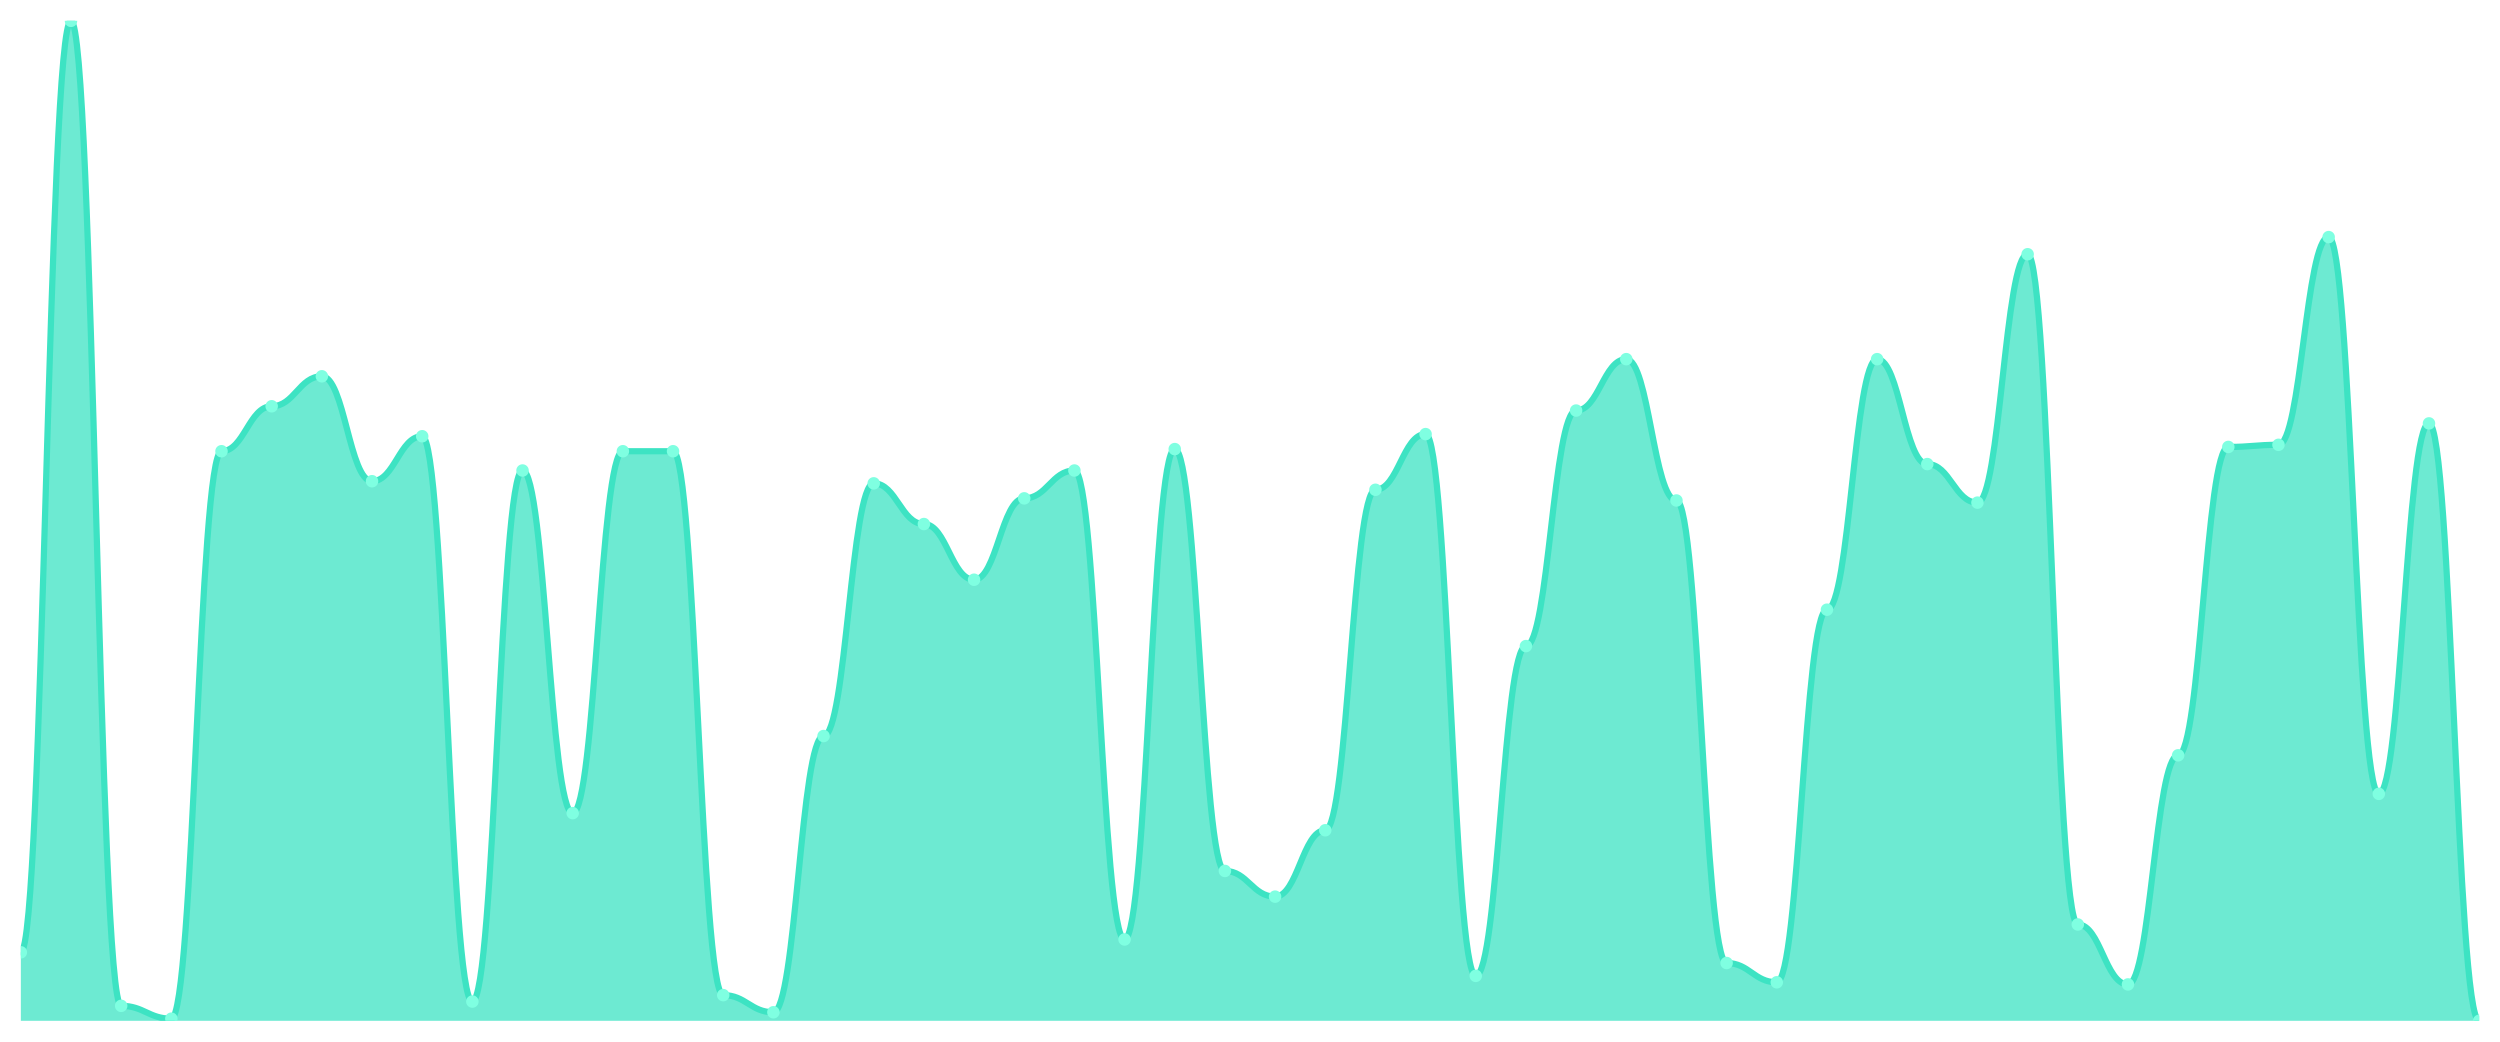
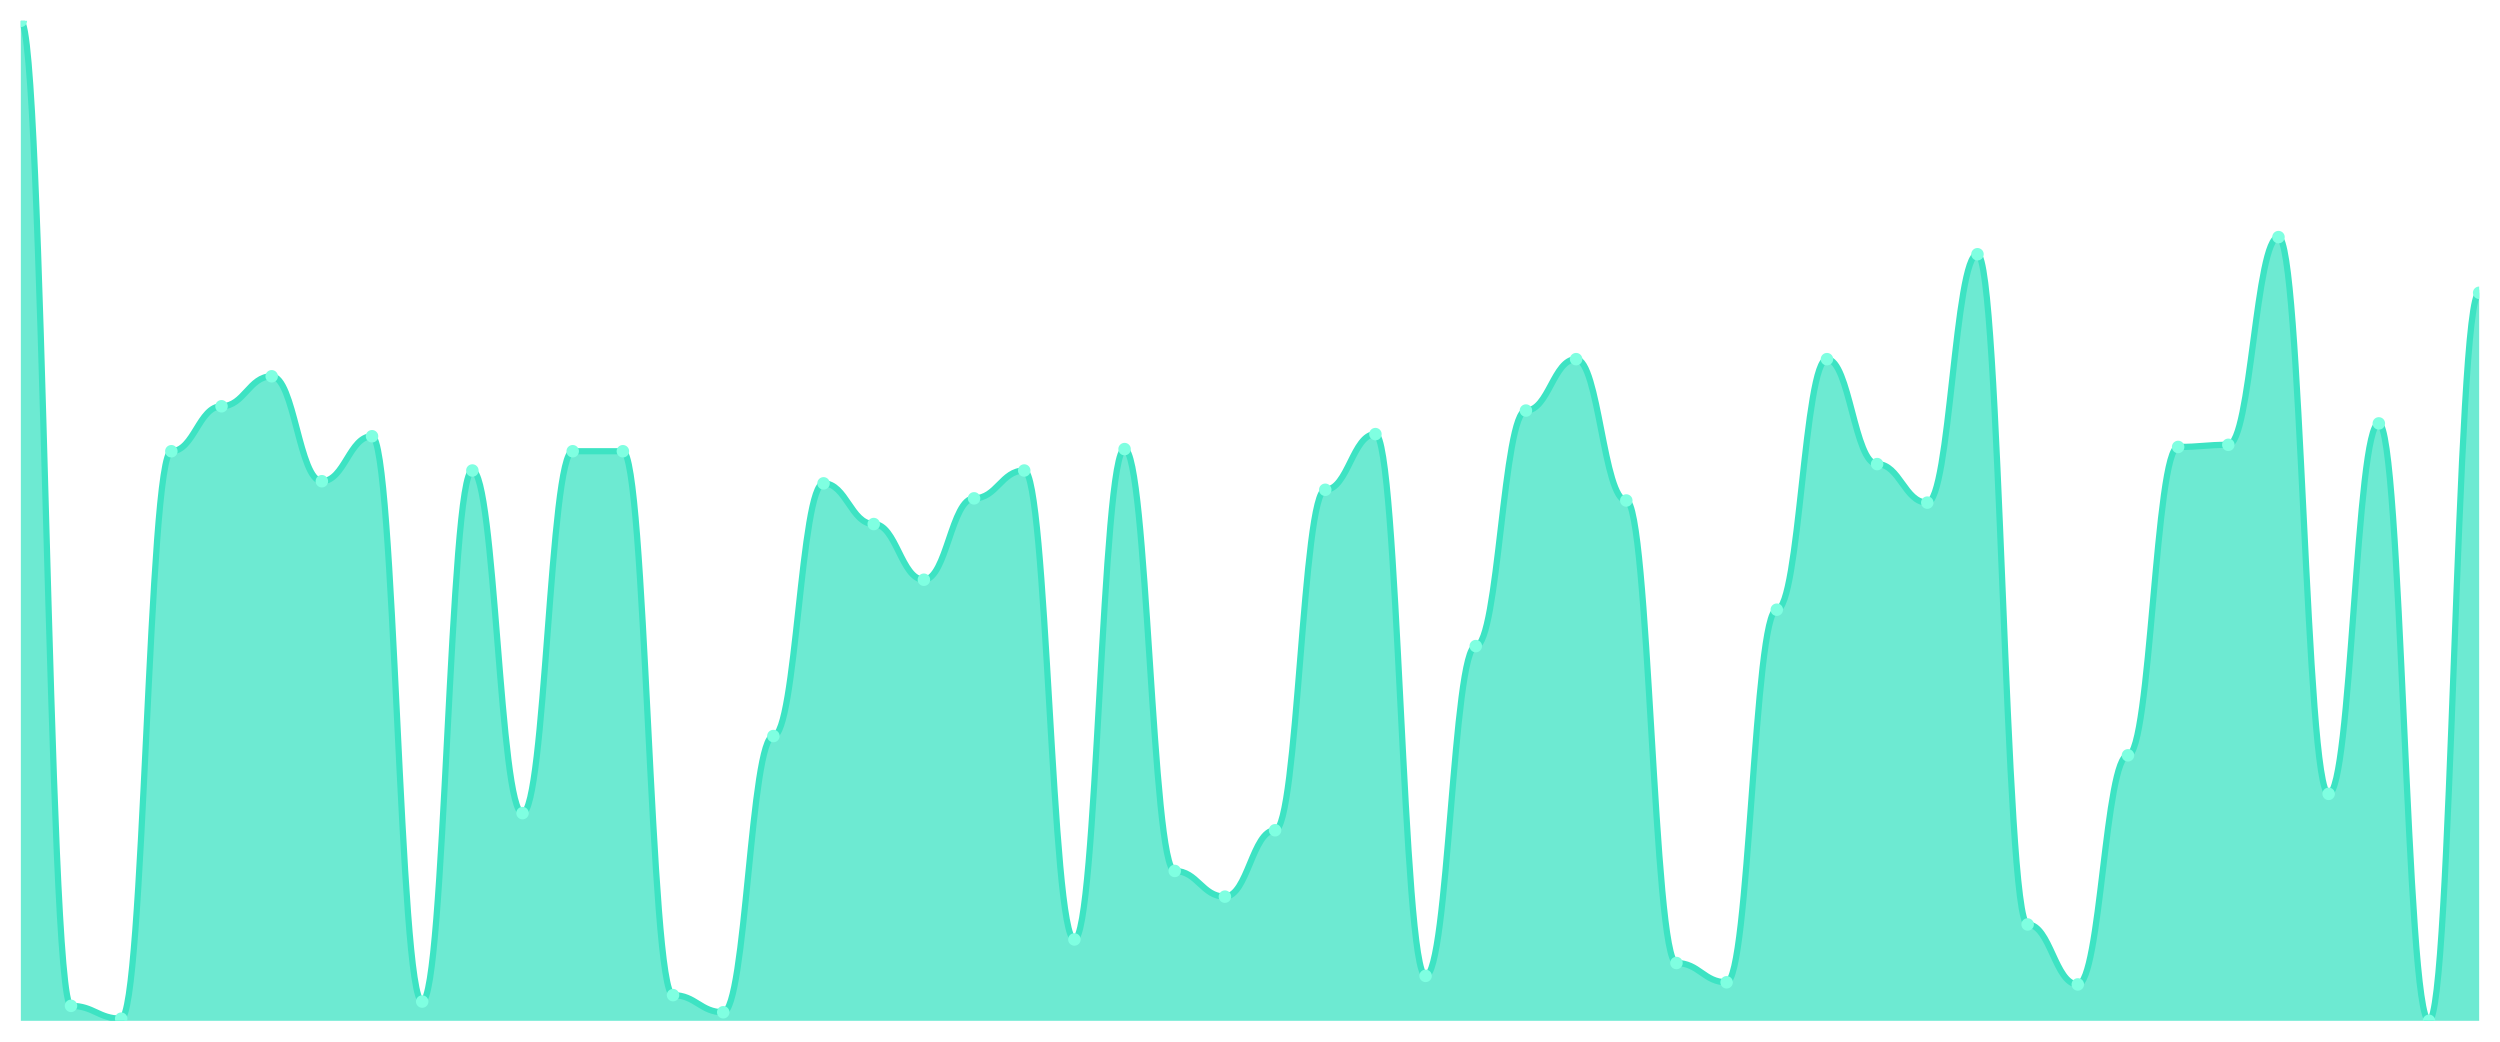
<svg xmlns="http://www.w3.org/2000/svg" viewBox="0 0 1200 500" width="1200" height="500">
  <defs>
    <clipPath id="c">
      <rect x="10" y="10" width="1180" height="480" />
    </clipPath>
  </defs>
  <rect width="1200" height="500" fill="none" />
  <g clip-path="url(#c)">
-     <path d="M 10,490 L 10,457.109 C 20.837,457.109 23.245,10 34.082,10 C 44.918,10 47.327,482.805 58.163,482.805 C 69,482.805 71.408,488.972 82.245,488.972 C 93.082,488.972 95.49,216.595 106.327,216.595 C 117.163,216.595 119.571,195.011 130.408,195.011 C 141.245,195.011 143.653,180.621 154.49,180.621 C 165.327,180.621 167.735,230.985 178.571,230.985 C 189.408,230.985 191.816,209.4 202.653,209.4 C 213.49,209.4 215.898,480.749 226.735,480.749 C 237.571,480.749 239.98,225.846 250.816,225.846 C 261.653,225.846 264.061,390.3 274.898,390.3 C 285.735,390.3 288.143,216.595 298.98,216.595 C 309.816,216.595 312.224,216.595 323.061,216.595 C 333.898,216.595 336.306,477.666 347.143,477.666 C 357.98,477.666 360.388,485.889 371.224,485.889 C 382.061,485.889 384.469,353.298 395.306,353.298 C 406.143,353.298 408.551,232.013 419.388,232.013 C 430.224,232.013 432.633,251.542 443.469,251.542 C 454.306,251.542 456.714,278.266 467.551,278.266 C 478.388,278.266 480.796,239.208 491.633,239.208 C 502.469,239.208 504.878,225.846 515.714,225.846 C 526.551,225.846 528.959,450.942 539.796,450.942 C 550.633,450.942 553.041,215.567 563.878,215.567 C 574.714,215.567 577.122,418.051 587.959,418.051 C 598.796,418.051 601.204,430.385 612.041,430.385 C 622.878,430.385 625.286,398.522 636.122,398.522 C 646.959,398.522 649.367,235.096 660.204,235.096 C 671.041,235.096 673.449,208.373 684.286,208.373 C 695.122,208.373 697.531,468.415 708.367,468.415 C 719.204,468.415 721.612,310.128 732.449,310.128 C 743.286,310.128 745.694,197.066 756.531,197.066 C 767.367,197.066 769.776,172.398 780.612,172.398 C 791.449,172.398 793.857,240.236 804.694,240.236 C 815.531,240.236 817.939,462.248 828.776,462.248 C 839.612,462.248 842.02,471.499 852.857,471.499 C 863.694,471.499 866.102,292.655 876.939,292.655 C 887.776,292.655 890.184,172.398 901.02,172.398 C 911.857,172.398 914.265,222.762 925.102,222.762 C 935.939,222.762 938.347,241.263 949.184,241.263 C 960.02,241.263 962.429,122.034 973.265,122.034 C 984.102,122.034 986.51,443.747 997.347,443.747 C 1008.184,443.747 1010.592,472.527 1021.429,472.527 C 1032.265,472.527 1034.673,362.548 1045.51,362.548 C 1056.347,362.548 1058.755,214.54 1069.592,214.54 C 1080.429,214.54 1082.837,213.512 1093.673,213.512 C 1104.51,213.512 1106.918,113.812 1117.755,113.812 C 1128.592,113.812 1131,381.049 1141.837,381.049 C 1152.673,381.049 1155.082,203.233 1165.918,203.233 C 1176.755,203.233 1179.163,490 1190,490 L 1190,490 Z" fill="rgba(61,227,195,0.75)" />
-     <path d="M 10,457.109 C 20.837,457.109 23.245,10 34.082,10 C 44.918,10 47.327,482.805 58.163,482.805 C 69,482.805 71.408,488.972 82.245,488.972 C 93.082,488.972 95.49,216.595 106.327,216.595 C 117.163,216.595 119.571,195.011 130.408,195.011 C 141.245,195.011 143.653,180.621 154.49,180.621 C 165.327,180.621 167.735,230.985 178.571,230.985 C 189.408,230.985 191.816,209.4 202.653,209.4 C 213.49,209.4 215.898,480.749 226.735,480.749 C 237.571,480.749 239.98,225.846 250.816,225.846 C 261.653,225.846 264.061,390.3 274.898,390.3 C 285.735,390.3 288.143,216.595 298.98,216.595 C 309.816,216.595 312.224,216.595 323.061,216.595 C 333.898,216.595 336.306,477.666 347.143,477.666 C 357.98,477.666 360.388,485.889 371.224,485.889 C 382.061,485.889 384.469,353.298 395.306,353.298 C 406.143,353.298 408.551,232.013 419.388,232.013 C 430.224,232.013 432.633,251.542 443.469,251.542 C 454.306,251.542 456.714,278.266 467.551,278.266 C 478.388,278.266 480.796,239.208 491.633,239.208 C 502.469,239.208 504.878,225.846 515.714,225.846 C 526.551,225.846 528.959,450.942 539.796,450.942 C 550.633,450.942 553.041,215.567 563.878,215.567 C 574.714,215.567 577.122,418.051 587.959,418.051 C 598.796,418.051 601.204,430.385 612.041,430.385 C 622.878,430.385 625.286,398.522 636.122,398.522 C 646.959,398.522 649.367,235.096 660.204,235.096 C 671.041,235.096 673.449,208.373 684.286,208.373 C 695.122,208.373 697.531,468.415 708.367,468.415 C 719.204,468.415 721.612,310.128 732.449,310.128 C 743.286,310.128 745.694,197.066 756.531,197.066 C 767.367,197.066 769.776,172.398 780.612,172.398 C 791.449,172.398 793.857,240.236 804.694,240.236 C 815.531,240.236 817.939,462.248 828.776,462.248 C 839.612,462.248 842.02,471.499 852.857,471.499 C 863.694,471.499 866.102,292.655 876.939,292.655 C 887.776,292.655 890.184,172.398 901.02,172.398 C 911.857,172.398 914.265,222.762 925.102,222.762 C 935.939,222.762 938.347,241.263 949.184,241.263 C 960.02,241.263 962.429,122.034 973.265,122.034 C 984.102,122.034 986.51,443.747 997.347,443.747 C 1008.184,443.747 1010.592,472.527 1021.429,472.527 C 1032.265,472.527 1034.673,362.548 1045.51,362.548 C 1056.347,362.548 1058.755,214.54 1069.592,214.54 C 1080.429,214.54 1082.837,213.512 1093.673,213.512 C 1104.51,213.512 1106.918,113.812 1117.755,113.812 C 1128.592,113.812 1131,381.049 1141.837,381.049 C 1152.673,381.049 1155.082,203.233 1165.918,203.233 C 1176.755,203.233 1179.163,490 1190,490" fill="none" stroke="#3de3c3" stroke-width="3" stroke-linecap="round" stroke-linejoin="round" />
-     <circle cx="10" cy="457.109" r="3" fill="#7fffe1" />
-     <circle cx="34.082" cy="10" r="3" fill="#7fffe1" />
-     <circle cx="58.163" cy="482.805" r="3" fill="#7fffe1" />
-     <circle cx="82.245" cy="488.972" r="3" fill="#7fffe1" />
-     <circle cx="106.327" cy="216.595" r="3" fill="#7fffe1" />
-     <circle cx="130.408" cy="195.011" r="3" fill="#7fffe1" />
-     <circle cx="154.49" cy="180.621" r="3" fill="#7fffe1" />
-     <circle cx="178.571" cy="230.985" r="3" fill="#7fffe1" />
-     <circle cx="202.653" cy="209.4" r="3" fill="#7fffe1" />
-     <circle cx="226.735" cy="480.749" r="3" fill="#7fffe1" />
-     <circle cx="250.816" cy="225.846" r="3" fill="#7fffe1" />
-     <circle cx="274.898" cy="390.3" r="3" fill="#7fffe1" />
+     <path d="M 10,490 L 10,10 C 20.837,10 23.245,482.805 34.082,482.805 C 44.918,482.805 47.327,488.972 58.163,488.972 C 69,488.972 71.408,216.595 82.245,216.595 C 93.082,216.595 95.49,195.011 106.327,195.011 C 117.163,195.011 119.571,180.621 130.408,180.621 C 141.245,180.621 143.653,230.985 154.49,230.985 C 165.327,230.985 167.735,209.4 178.571,209.4 C 189.408,209.4 191.816,480.749 202.653,480.749 C 213.49,480.749 215.898,225.846 226.735,225.846 C 237.571,225.846 239.98,390.3 250.816,390.3 C 261.653,390.3 264.061,216.595 274.898,216.595 C 285.735,216.595 288.143,216.595 298.98,216.595 C 309.816,216.595 312.224,477.666 323.061,477.666 C 333.898,477.666 336.306,485.889 347.143,485.889 C 357.98,485.889 360.388,353.298 371.224,353.298 C 382.061,353.298 384.469,232.013 395.306,232.013 C 406.143,232.013 408.551,251.542 419.388,251.542 C 430.224,251.542 432.633,278.266 443.469,278.266 C 454.306,278.266 456.714,239.208 467.551,239.208 C 478.388,239.208 480.796,225.846 491.633,225.846 C 502.469,225.846 504.878,450.942 515.714,450.942 C 526.551,450.942 528.959,215.567 539.796,215.567 C 550.633,215.567 553.041,418.051 563.878,418.051 C 574.714,418.051 577.122,430.385 587.959,430.385 C 598.796,430.385 601.204,398.522 612.041,398.522 C 622.878,398.522 625.286,235.096 636.122,235.096 C 646.959,235.096 649.367,208.373 660.204,208.373 C 671.041,208.373 673.449,468.415 684.286,468.415 C 695.122,468.415 697.531,310.128 708.367,310.128 C 719.204,310.128 721.612,197.066 732.449,197.066 C 743.286,197.066 745.694,172.398 756.531,172.398 C 767.367,172.398 769.776,240.236 780.612,240.236 C 791.449,240.236 793.857,462.248 804.694,462.248 C 815.531,462.248 817.939,471.499 828.776,471.499 C 839.612,471.499 842.02,292.655 852.857,292.655 C 863.694,292.655 866.102,172.398 876.939,172.398 C 887.776,172.398 890.184,222.762 901.02,222.762 C 911.857,222.762 914.265,241.263 925.102,241.263 C 935.939,241.263 938.347,122.034 949.184,122.034 C 960.02,122.034 962.429,443.747 973.265,443.747 C 984.102,443.747 986.51,472.527 997.347,472.527 C 1008.184,472.527 1010.592,362.548 1021.429,362.548 C 1032.265,362.548 1034.673,214.54 1045.51,214.54 C 1056.347,214.54 1058.755,213.512 1069.592,213.512 C 1080.429,213.512 1082.837,113.812 1093.673,113.812 C 1104.51,113.812 1106.918,381.049 1117.755,381.049 C 1128.592,381.049 1131,203.233 1141.837,203.233 C 1152.673,203.233 1155.082,490 1165.918,490 C 1176.755,490 1179.163,140.535 1190,140.535 L 1190,490 Z" fill="rgba(61,227,195,0.75)" />
+     <path d="M 10,10 C 20.837,10 23.245,482.805 34.082,482.805 C 44.918,482.805 47.327,488.972 58.163,488.972 C 69,488.972 71.408,216.595 82.245,216.595 C 93.082,216.595 95.49,195.011 106.327,195.011 C 117.163,195.011 119.571,180.621 130.408,180.621 C 141.245,180.621 143.653,230.985 154.49,230.985 C 165.327,230.985 167.735,209.4 178.571,209.4 C 189.408,209.4 191.816,480.749 202.653,480.749 C 213.49,480.749 215.898,225.846 226.735,225.846 C 237.571,225.846 239.98,390.3 250.816,390.3 C 261.653,390.3 264.061,216.595 274.898,216.595 C 285.735,216.595 288.143,216.595 298.98,216.595 C 309.816,216.595 312.224,477.666 323.061,477.666 C 333.898,477.666 336.306,485.889 347.143,485.889 C 357.98,485.889 360.388,353.298 371.224,353.298 C 382.061,353.298 384.469,232.013 395.306,232.013 C 406.143,232.013 408.551,251.542 419.388,251.542 C 430.224,251.542 432.633,278.266 443.469,278.266 C 454.306,278.266 456.714,239.208 467.551,239.208 C 478.388,239.208 480.796,225.846 491.633,225.846 C 502.469,225.846 504.878,450.942 515.714,450.942 C 526.551,450.942 528.959,215.567 539.796,215.567 C 550.633,215.567 553.041,418.051 563.878,418.051 C 574.714,418.051 577.122,430.385 587.959,430.385 C 598.796,430.385 601.204,398.522 612.041,398.522 C 622.878,398.522 625.286,235.096 636.122,235.096 C 646.959,235.096 649.367,208.373 660.204,208.373 C 671.041,208.373 673.449,468.415 684.286,468.415 C 695.122,468.415 697.531,310.128 708.367,310.128 C 719.204,310.128 721.612,197.066 732.449,197.066 C 743.286,197.066 745.694,172.398 756.531,172.398 C 767.367,172.398 769.776,240.236 780.612,240.236 C 791.449,240.236 793.857,462.248 804.694,462.248 C 815.531,462.248 817.939,471.499 828.776,471.499 C 839.612,471.499 842.02,292.655 852.857,292.655 C 863.694,292.655 866.102,172.398 876.939,172.398 C 887.776,172.398 890.184,222.762 901.02,222.762 C 911.857,222.762 914.265,241.263 925.102,241.263 C 935.939,241.263 938.347,122.034 949.184,122.034 C 960.02,122.034 962.429,443.747 973.265,443.747 C 984.102,443.747 986.51,472.527 997.347,472.527 C 1008.184,472.527 1010.592,362.548 1021.429,362.548 C 1032.265,362.548 1034.673,214.54 1045.51,214.54 C 1056.347,214.54 1058.755,213.512 1069.592,213.512 C 1080.429,213.512 1082.837,113.812 1093.673,113.812 C 1104.51,113.812 1106.918,381.049 1117.755,381.049 C 1128.592,381.049 1131,203.233 1141.837,203.233 C 1152.673,203.233 1155.082,490 1165.918,490 C 1176.755,490 1179.163,140.535 1190,140.535" fill="none" stroke="#3de3c3" stroke-width="3" stroke-linecap="round" stroke-linejoin="round" />
+     <circle cx="10" cy="10" r="3" fill="#7fffe1" />
+     <circle cx="34.082" cy="482.805" r="3" fill="#7fffe1" />
+     <circle cx="58.163" cy="488.972" r="3" fill="#7fffe1" />
+     <circle cx="82.245" cy="216.595" r="3" fill="#7fffe1" />
+     <circle cx="106.327" cy="195.011" r="3" fill="#7fffe1" />
+     <circle cx="130.408" cy="180.621" r="3" fill="#7fffe1" />
+     <circle cx="154.49" cy="230.985" r="3" fill="#7fffe1" />
+     <circle cx="178.571" cy="209.4" r="3" fill="#7fffe1" />
+     <circle cx="202.653" cy="480.749" r="3" fill="#7fffe1" />
+     <circle cx="226.735" cy="225.846" r="3" fill="#7fffe1" />
+     <circle cx="250.816" cy="390.3" r="3" fill="#7fffe1" />
+     <circle cx="274.898" cy="216.595" r="3" fill="#7fffe1" />
    <circle cx="298.98" cy="216.595" r="3" fill="#7fffe1" />
-     <circle cx="323.061" cy="216.595" r="3" fill="#7fffe1" />
-     <circle cx="347.143" cy="477.666" r="3" fill="#7fffe1" />
-     <circle cx="371.224" cy="485.889" r="3" fill="#7fffe1" />
-     <circle cx="395.306" cy="353.298" r="3" fill="#7fffe1" />
-     <circle cx="419.388" cy="232.013" r="3" fill="#7fffe1" />
-     <circle cx="443.469" cy="251.542" r="3" fill="#7fffe1" />
-     <circle cx="467.551" cy="278.266" r="3" fill="#7fffe1" />
-     <circle cx="491.633" cy="239.208" r="3" fill="#7fffe1" />
-     <circle cx="515.714" cy="225.846" r="3" fill="#7fffe1" />
-     <circle cx="539.796" cy="450.942" r="3" fill="#7fffe1" />
-     <circle cx="563.878" cy="215.567" r="3" fill="#7fffe1" />
-     <circle cx="587.959" cy="418.051" r="3" fill="#7fffe1" />
-     <circle cx="612.041" cy="430.385" r="3" fill="#7fffe1" />
-     <circle cx="636.122" cy="398.522" r="3" fill="#7fffe1" />
-     <circle cx="660.204" cy="235.096" r="3" fill="#7fffe1" />
-     <circle cx="684.286" cy="208.373" r="3" fill="#7fffe1" />
-     <circle cx="708.367" cy="468.415" r="3" fill="#7fffe1" />
-     <circle cx="732.449" cy="310.128" r="3" fill="#7fffe1" />
-     <circle cx="756.531" cy="197.066" r="3" fill="#7fffe1" />
-     <circle cx="780.612" cy="172.398" r="3" fill="#7fffe1" />
-     <circle cx="804.694" cy="240.236" r="3" fill="#7fffe1" />
-     <circle cx="828.776" cy="462.248" r="3" fill="#7fffe1" />
-     <circle cx="852.857" cy="471.499" r="3" fill="#7fffe1" />
-     <circle cx="876.939" cy="292.655" r="3" fill="#7fffe1" />
-     <circle cx="901.02" cy="172.398" r="3" fill="#7fffe1" />
-     <circle cx="925.102" cy="222.762" r="3" fill="#7fffe1" />
-     <circle cx="949.184" cy="241.263" r="3" fill="#7fffe1" />
-     <circle cx="973.265" cy="122.034" r="3" fill="#7fffe1" />
-     <circle cx="997.347" cy="443.747" r="3" fill="#7fffe1" />
-     <circle cx="1021.429" cy="472.527" r="3" fill="#7fffe1" />
-     <circle cx="1045.51" cy="362.548" r="3" fill="#7fffe1" />
-     <circle cx="1069.592" cy="214.54" r="3" fill="#7fffe1" />
-     <circle cx="1093.673" cy="213.512" r="3" fill="#7fffe1" />
-     <circle cx="1117.755" cy="113.812" r="3" fill="#7fffe1" />
-     <circle cx="1141.837" cy="381.049" r="3" fill="#7fffe1" />
-     <circle cx="1165.918" cy="203.233" r="3" fill="#7fffe1" />
-     <circle cx="1190" cy="490" r="3" fill="#7fffe1" />
+     <circle cx="323.061" cy="477.666" r="3" fill="#7fffe1" />
+     <circle cx="347.143" cy="485.889" r="3" fill="#7fffe1" />
+     <circle cx="371.224" cy="353.298" r="3" fill="#7fffe1" />
+     <circle cx="395.306" cy="232.013" r="3" fill="#7fffe1" />
+     <circle cx="419.388" cy="251.542" r="3" fill="#7fffe1" />
+     <circle cx="443.469" cy="278.266" r="3" fill="#7fffe1" />
+     <circle cx="467.551" cy="239.208" r="3" fill="#7fffe1" />
+     <circle cx="491.633" cy="225.846" r="3" fill="#7fffe1" />
+     <circle cx="515.714" cy="450.942" r="3" fill="#7fffe1" />
+     <circle cx="539.796" cy="215.567" r="3" fill="#7fffe1" />
+     <circle cx="563.878" cy="418.051" r="3" fill="#7fffe1" />
+     <circle cx="587.959" cy="430.385" r="3" fill="#7fffe1" />
+     <circle cx="612.041" cy="398.522" r="3" fill="#7fffe1" />
+     <circle cx="636.122" cy="235.096" r="3" fill="#7fffe1" />
+     <circle cx="660.204" cy="208.373" r="3" fill="#7fffe1" />
+     <circle cx="684.286" cy="468.415" r="3" fill="#7fffe1" />
+     <circle cx="708.367" cy="310.128" r="3" fill="#7fffe1" />
+     <circle cx="732.449" cy="197.066" r="3" fill="#7fffe1" />
+     <circle cx="756.531" cy="172.398" r="3" fill="#7fffe1" />
+     <circle cx="780.612" cy="240.236" r="3" fill="#7fffe1" />
+     <circle cx="804.694" cy="462.248" r="3" fill="#7fffe1" />
+     <circle cx="828.776" cy="471.499" r="3" fill="#7fffe1" />
+     <circle cx="852.857" cy="292.655" r="3" fill="#7fffe1" />
+     <circle cx="876.939" cy="172.398" r="3" fill="#7fffe1" />
+     <circle cx="901.02" cy="222.762" r="3" fill="#7fffe1" />
+     <circle cx="925.102" cy="241.263" r="3" fill="#7fffe1" />
+     <circle cx="949.184" cy="122.034" r="3" fill="#7fffe1" />
+     <circle cx="973.265" cy="443.747" r="3" fill="#7fffe1" />
+     <circle cx="997.347" cy="472.527" r="3" fill="#7fffe1" />
+     <circle cx="1021.429" cy="362.548" r="3" fill="#7fffe1" />
+     <circle cx="1045.51" cy="214.54" r="3" fill="#7fffe1" />
+     <circle cx="1069.592" cy="213.512" r="3" fill="#7fffe1" />
+     <circle cx="1093.673" cy="113.812" r="3" fill="#7fffe1" />
+     <circle cx="1117.755" cy="381.049" r="3" fill="#7fffe1" />
+     <circle cx="1141.837" cy="203.233" r="3" fill="#7fffe1" />
+     <circle cx="1165.918" cy="490" r="3" fill="#7fffe1" />
+     <circle cx="1190" cy="140.535" r="3" fill="#7fffe1" />
  </g>
</svg>
